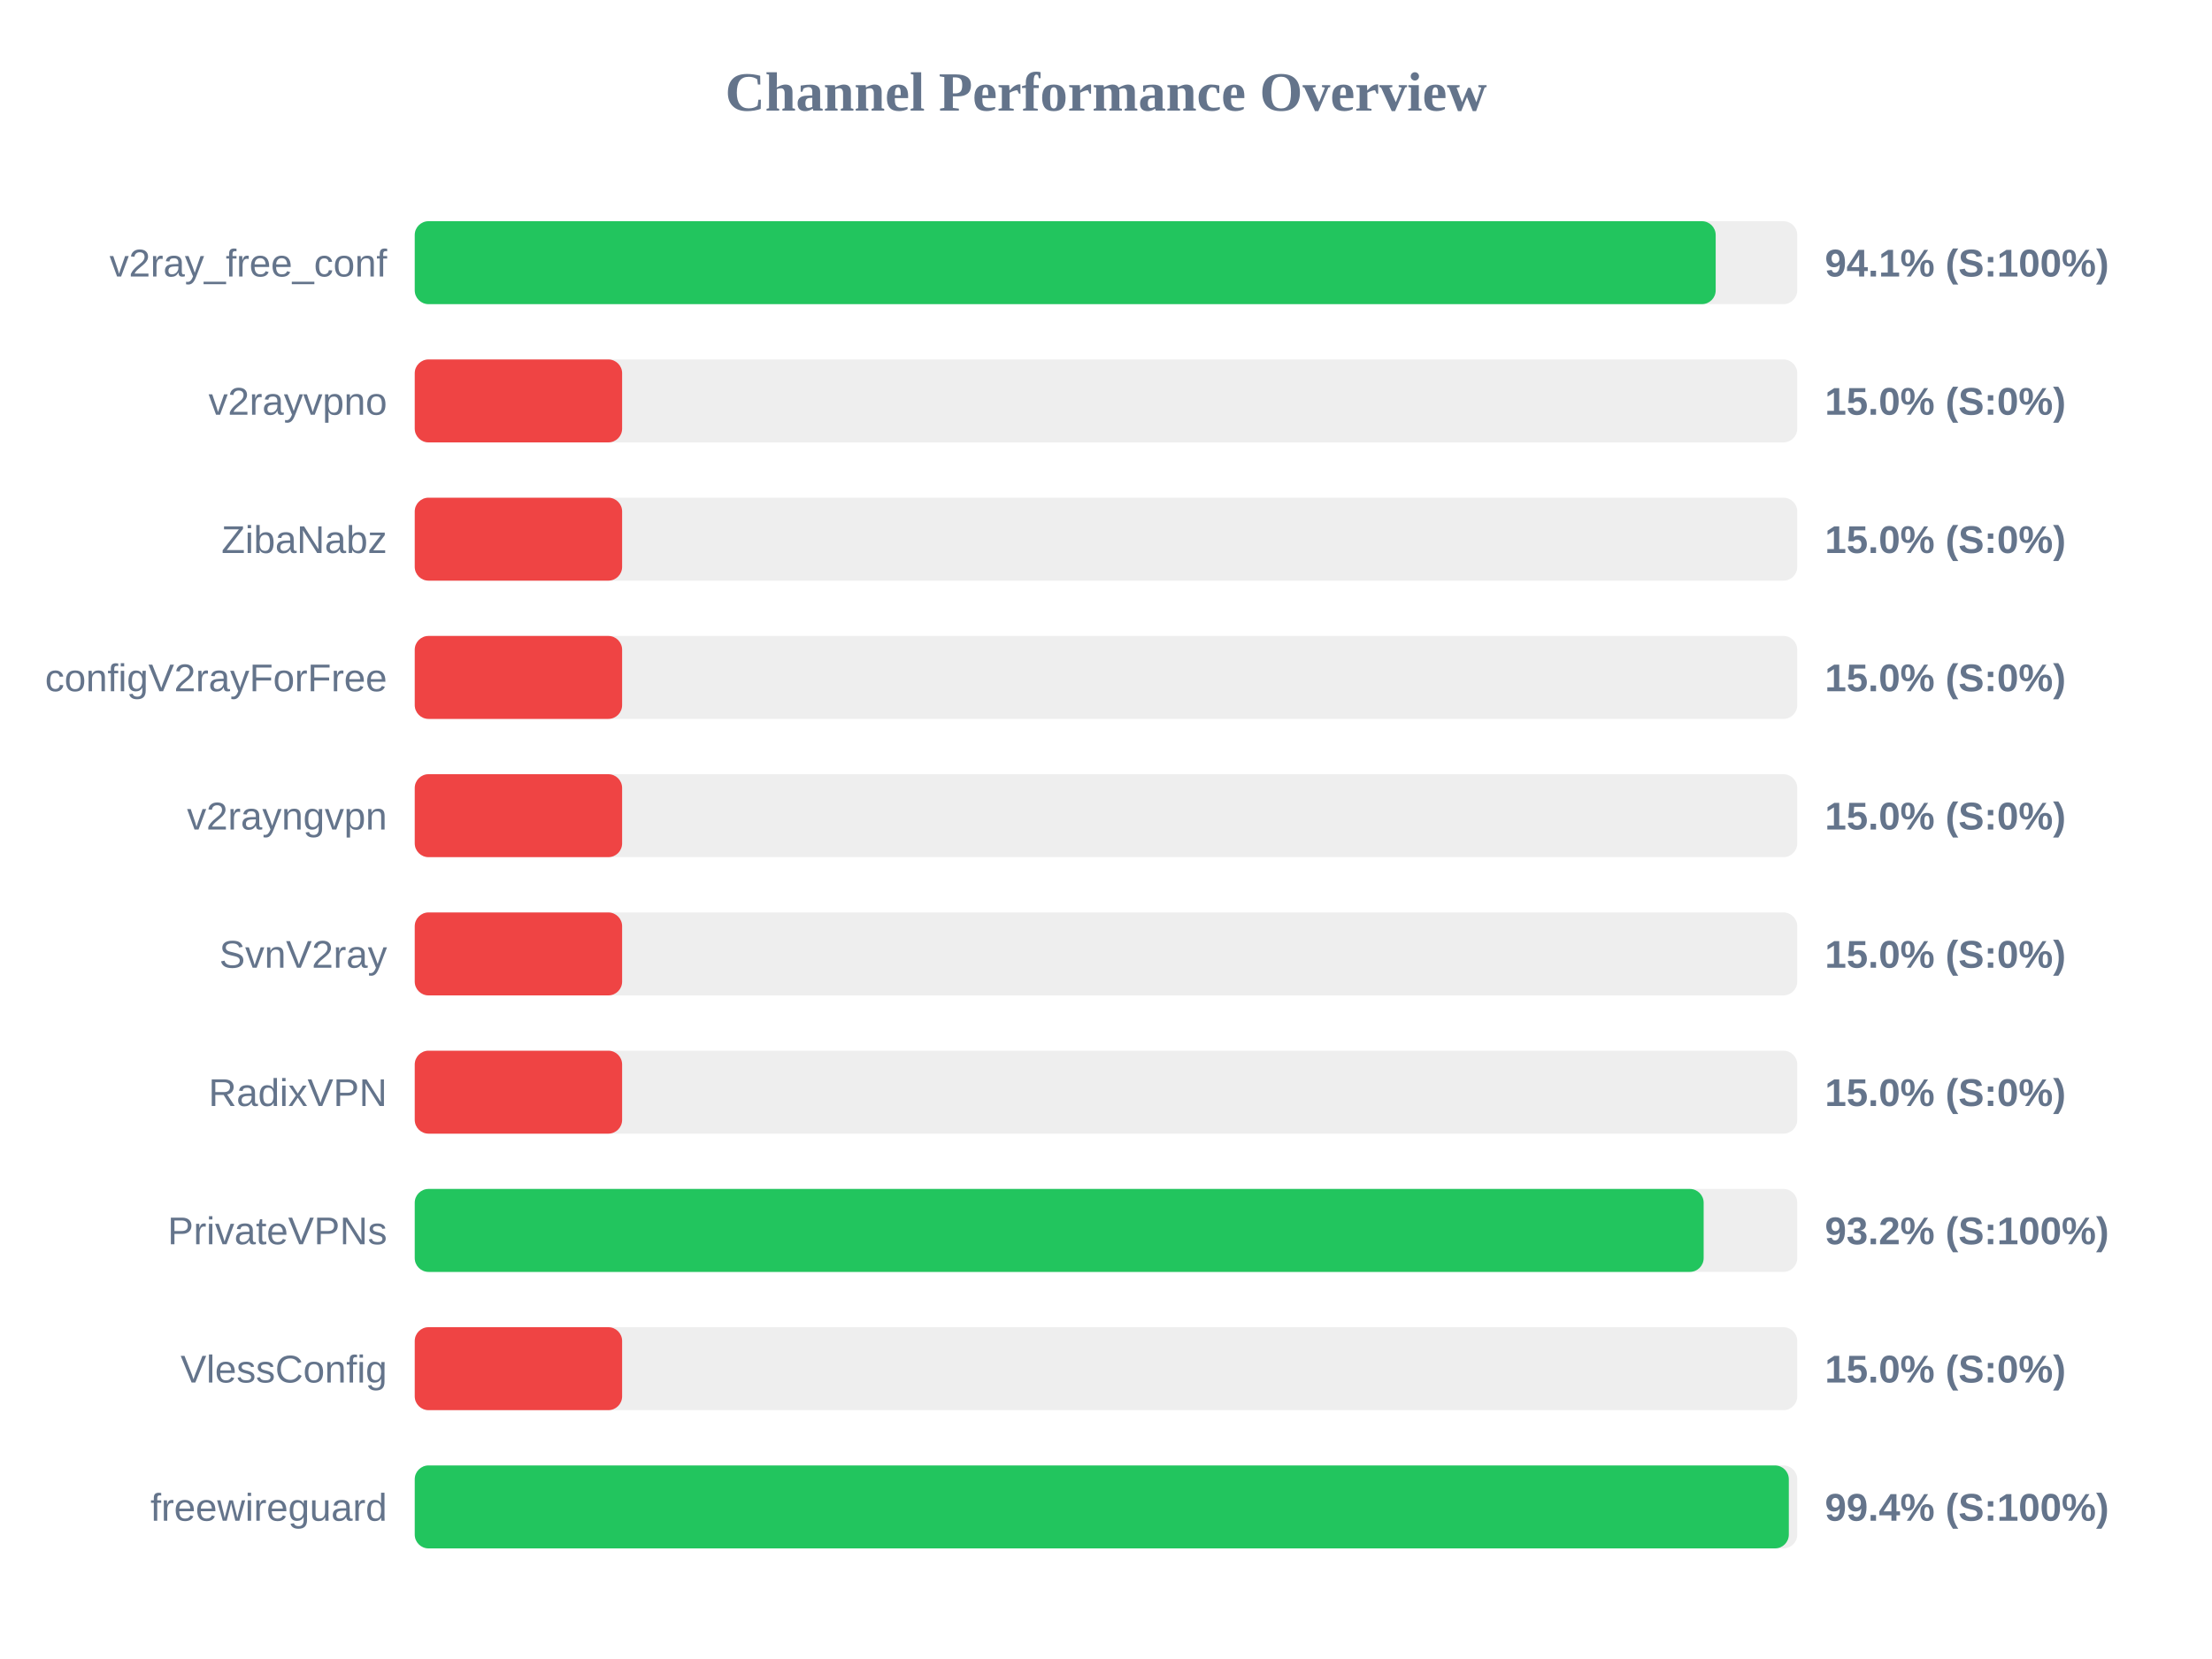
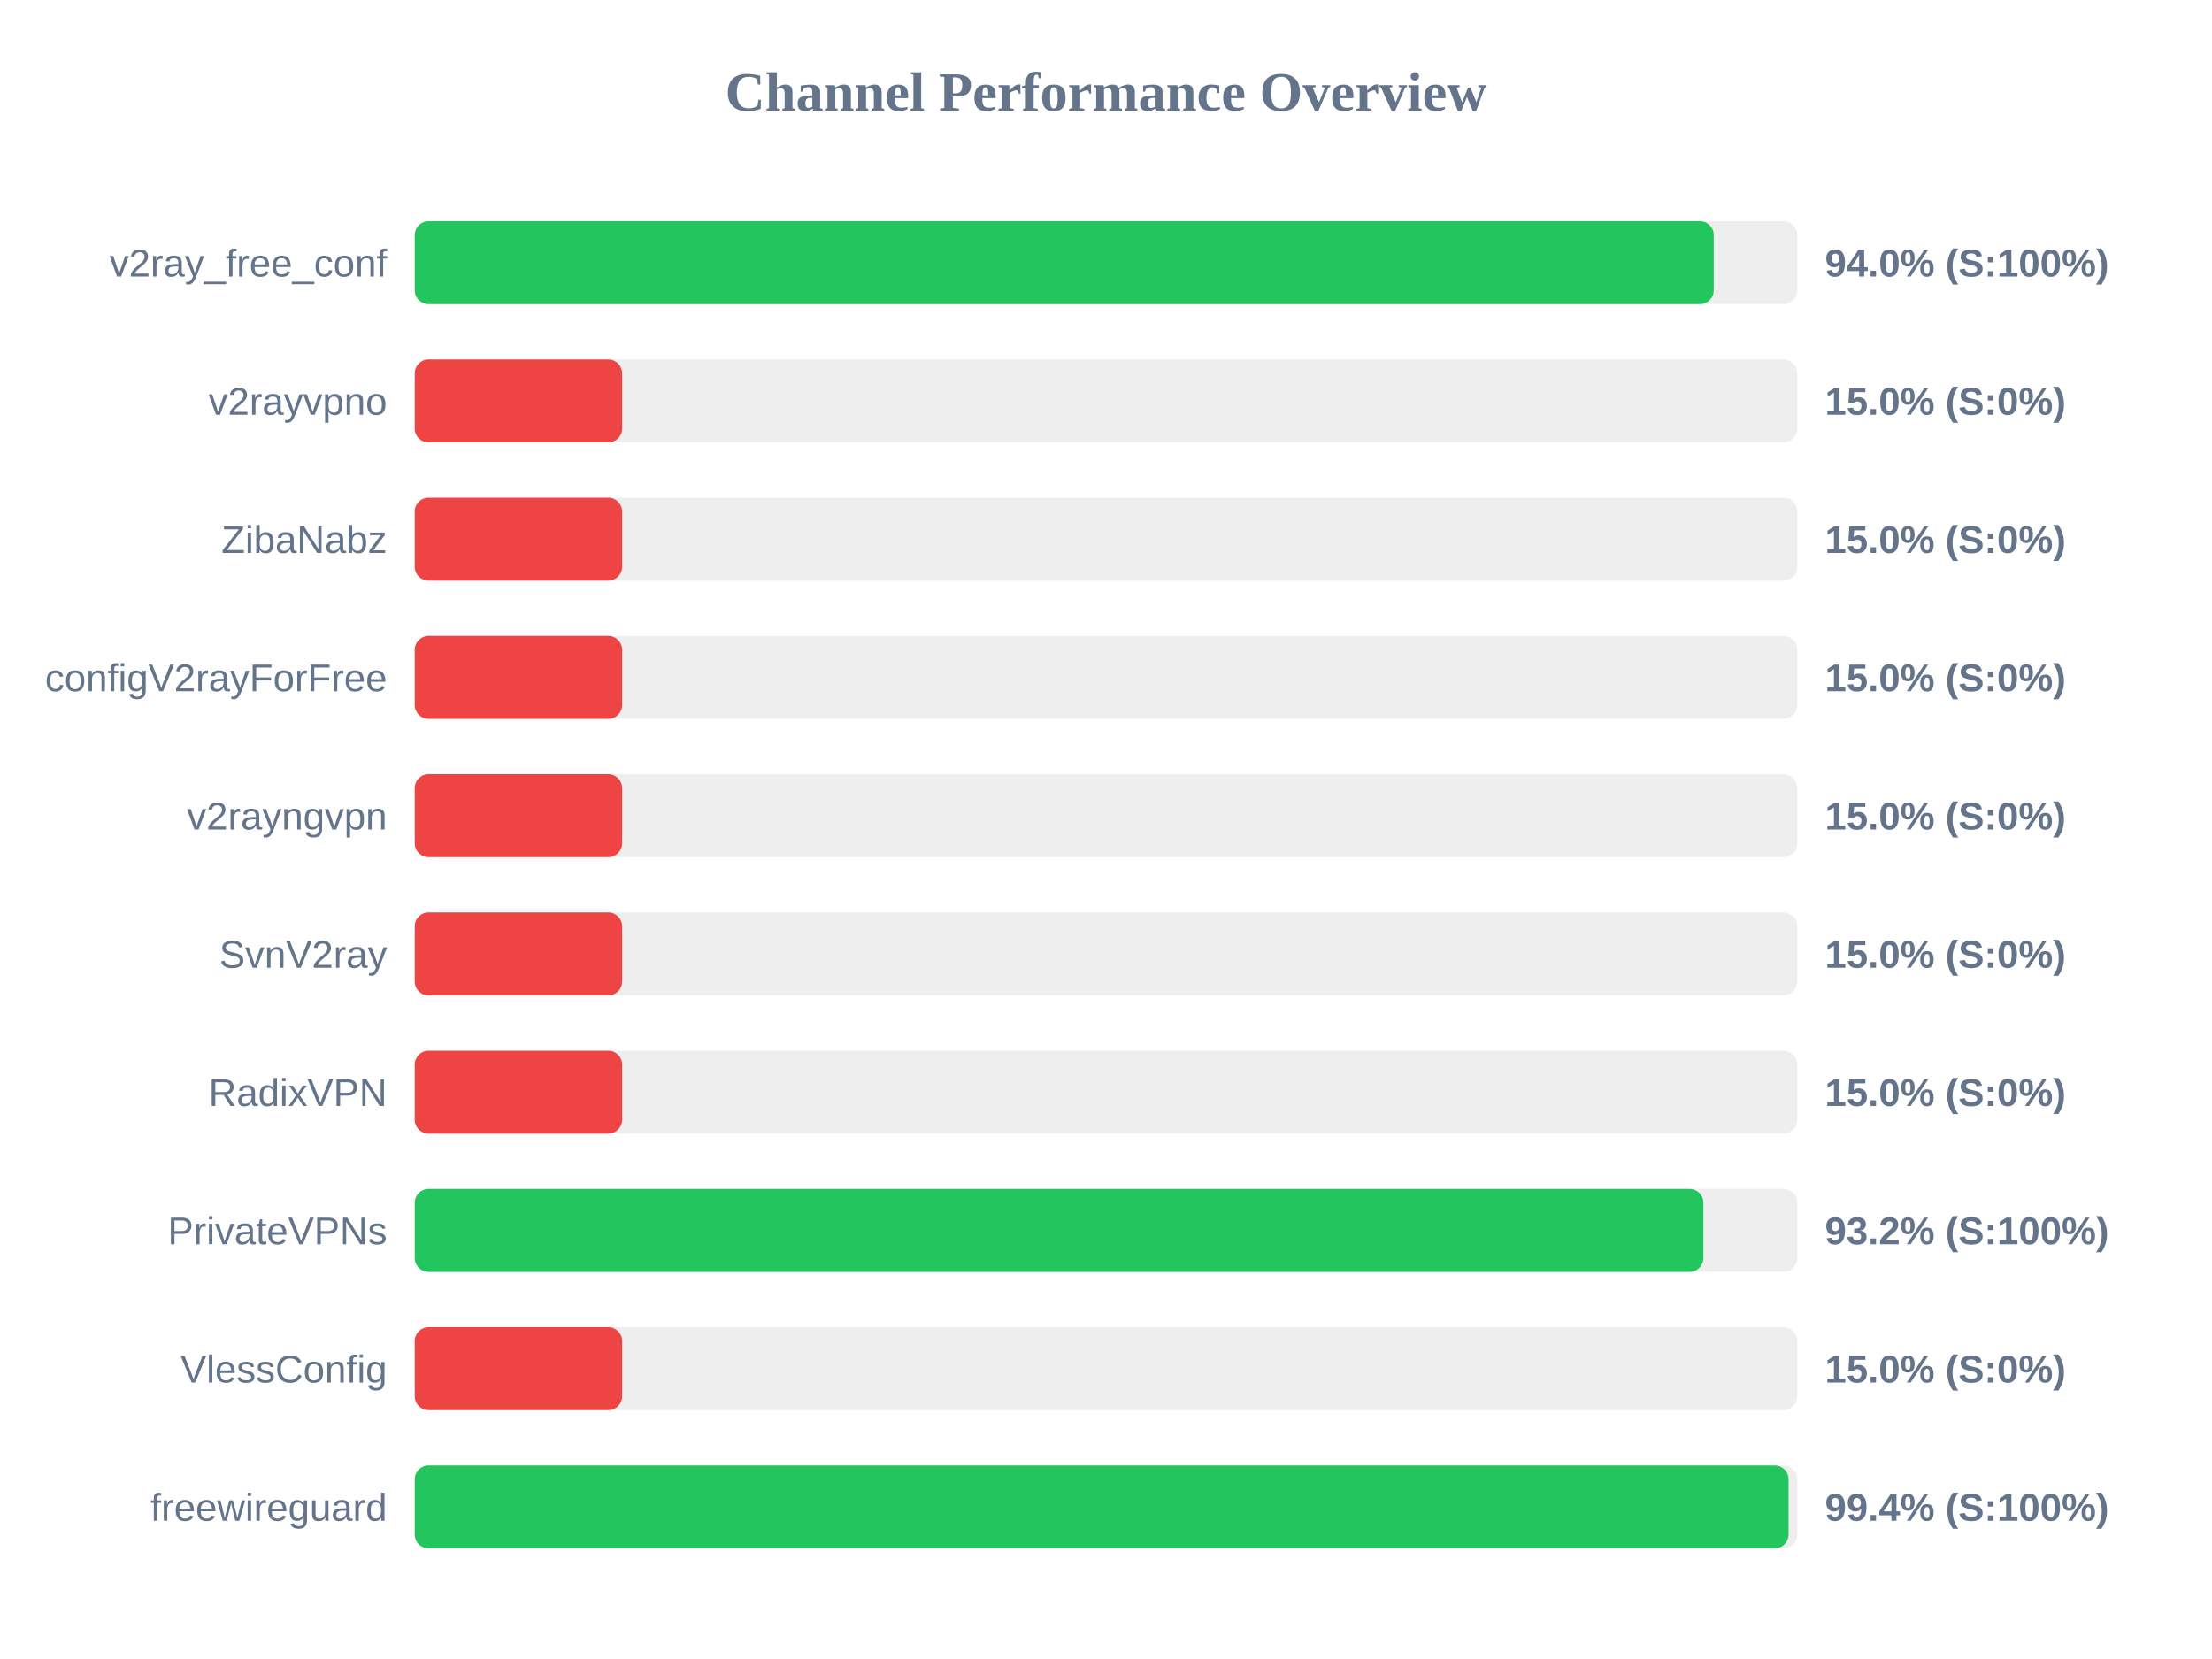
<svg xmlns="http://www.w3.org/2000/svg" width="800" height="600" version="1.1">
  <style>
        .row { font: 14px Arial; fill: #64748b; }
        .score { font: bold 14px Arial; fill: #64748b; }
    </style>
  <text x="400" y="40" text-anchor="middle" font-size="20px" font-weight="bold" fill="#64748b">Channel Performance Overview</text>
  <rect x="150" y="80" width="500" height="30" fill="#eee" rx="5" />
-   <rect x="150" y="80" width="470.5" height="30" fill="#22c55e" rx="5" />
+   <rect x="150" y="80" width="469.8" height="30" fill="#22c55e" rx="5" />
  <text x="140" y="100" text-anchor="end" class="row">v2ray_free_conf</text>
-   <text x="660" y="100" text-anchor="start" class="score">94.1% (S:100%)</text>
+   <text x="660" y="100" text-anchor="start" class="score">94.0% (S:100%)</text>
  <rect x="150" y="130" width="500" height="30" fill="#eee" rx="5" />
  <rect x="150" y="130" width="75.0" height="30" fill="#ef4444" rx="5" />
  <text x="140" y="150" text-anchor="end" class="row">v2rayvpno</text>
  <text x="660" y="150" text-anchor="start" class="score">15.0% (S:0%)</text>
  <rect x="150" y="180" width="500" height="30" fill="#eee" rx="5" />
  <rect x="150" y="180" width="75.0" height="30" fill="#ef4444" rx="5" />
  <text x="140" y="200" text-anchor="end" class="row">ZibaNabz</text>
  <text x="660" y="200" text-anchor="start" class="score">15.0% (S:0%)</text>
  <rect x="150" y="230" width="500" height="30" fill="#eee" rx="5" />
  <rect x="150" y="230" width="75.0" height="30" fill="#ef4444" rx="5" />
  <text x="140" y="250" text-anchor="end" class="row">configV2rayForFree</text>
  <text x="660" y="250" text-anchor="start" class="score">15.0% (S:0%)</text>
  <rect x="150" y="280" width="500" height="30" fill="#eee" rx="5" />
  <rect x="150" y="280" width="75.0" height="30" fill="#ef4444" rx="5" />
  <text x="140" y="300" text-anchor="end" class="row">v2rayngvpn</text>
  <text x="660" y="300" text-anchor="start" class="score">15.0% (S:0%)</text>
  <rect x="150" y="330" width="500" height="30" fill="#eee" rx="5" />
  <rect x="150" y="330" width="75.0" height="30" fill="#ef4444" rx="5" />
  <text x="140" y="350" text-anchor="end" class="row">SvnV2ray</text>
  <text x="660" y="350" text-anchor="start" class="score">15.0% (S:0%)</text>
  <rect x="150" y="380" width="500" height="30" fill="#eee" rx="5" />
  <rect x="150" y="380" width="75.0" height="30" fill="#ef4444" rx="5" />
  <text x="140" y="400" text-anchor="end" class="row">RadixVPN</text>
  <text x="660" y="400" text-anchor="start" class="score">15.0% (S:0%)</text>
  <rect x="150" y="430" width="500" height="30" fill="#eee" rx="5" />
-   <rect x="150" y="430" width="466.15" height="30" fill="#22c55e" rx="5" />
+   <rect x="150" y="430" width="466.05" height="30" fill="#22c55e" rx="5" />
  <text x="140" y="450" text-anchor="end" class="row">PrivateVPNs</text>
  <text x="660" y="450" text-anchor="start" class="score">93.2% (S:100%)</text>
  <rect x="150" y="480" width="500" height="30" fill="#eee" rx="5" />
  <rect x="150" y="480" width="75.0" height="30" fill="#ef4444" rx="5" />
  <text x="140" y="500" text-anchor="end" class="row">VlessConfig</text>
  <text x="660" y="500" text-anchor="start" class="score">15.0% (S:0%)</text>
  <rect x="150" y="530" width="500" height="30" fill="#eee" rx="5" />
-   <rect x="150" y="530" width="496.95" height="30" fill="#22c55e" rx="5" />
+   <rect x="150" y="530" width="496.85" height="30" fill="#22c55e" rx="5" />
  <text x="140" y="550" text-anchor="end" class="row">freewireguard</text>
  <text x="660" y="550" text-anchor="start" class="score">99.4% (S:100%)</text>
</svg>
